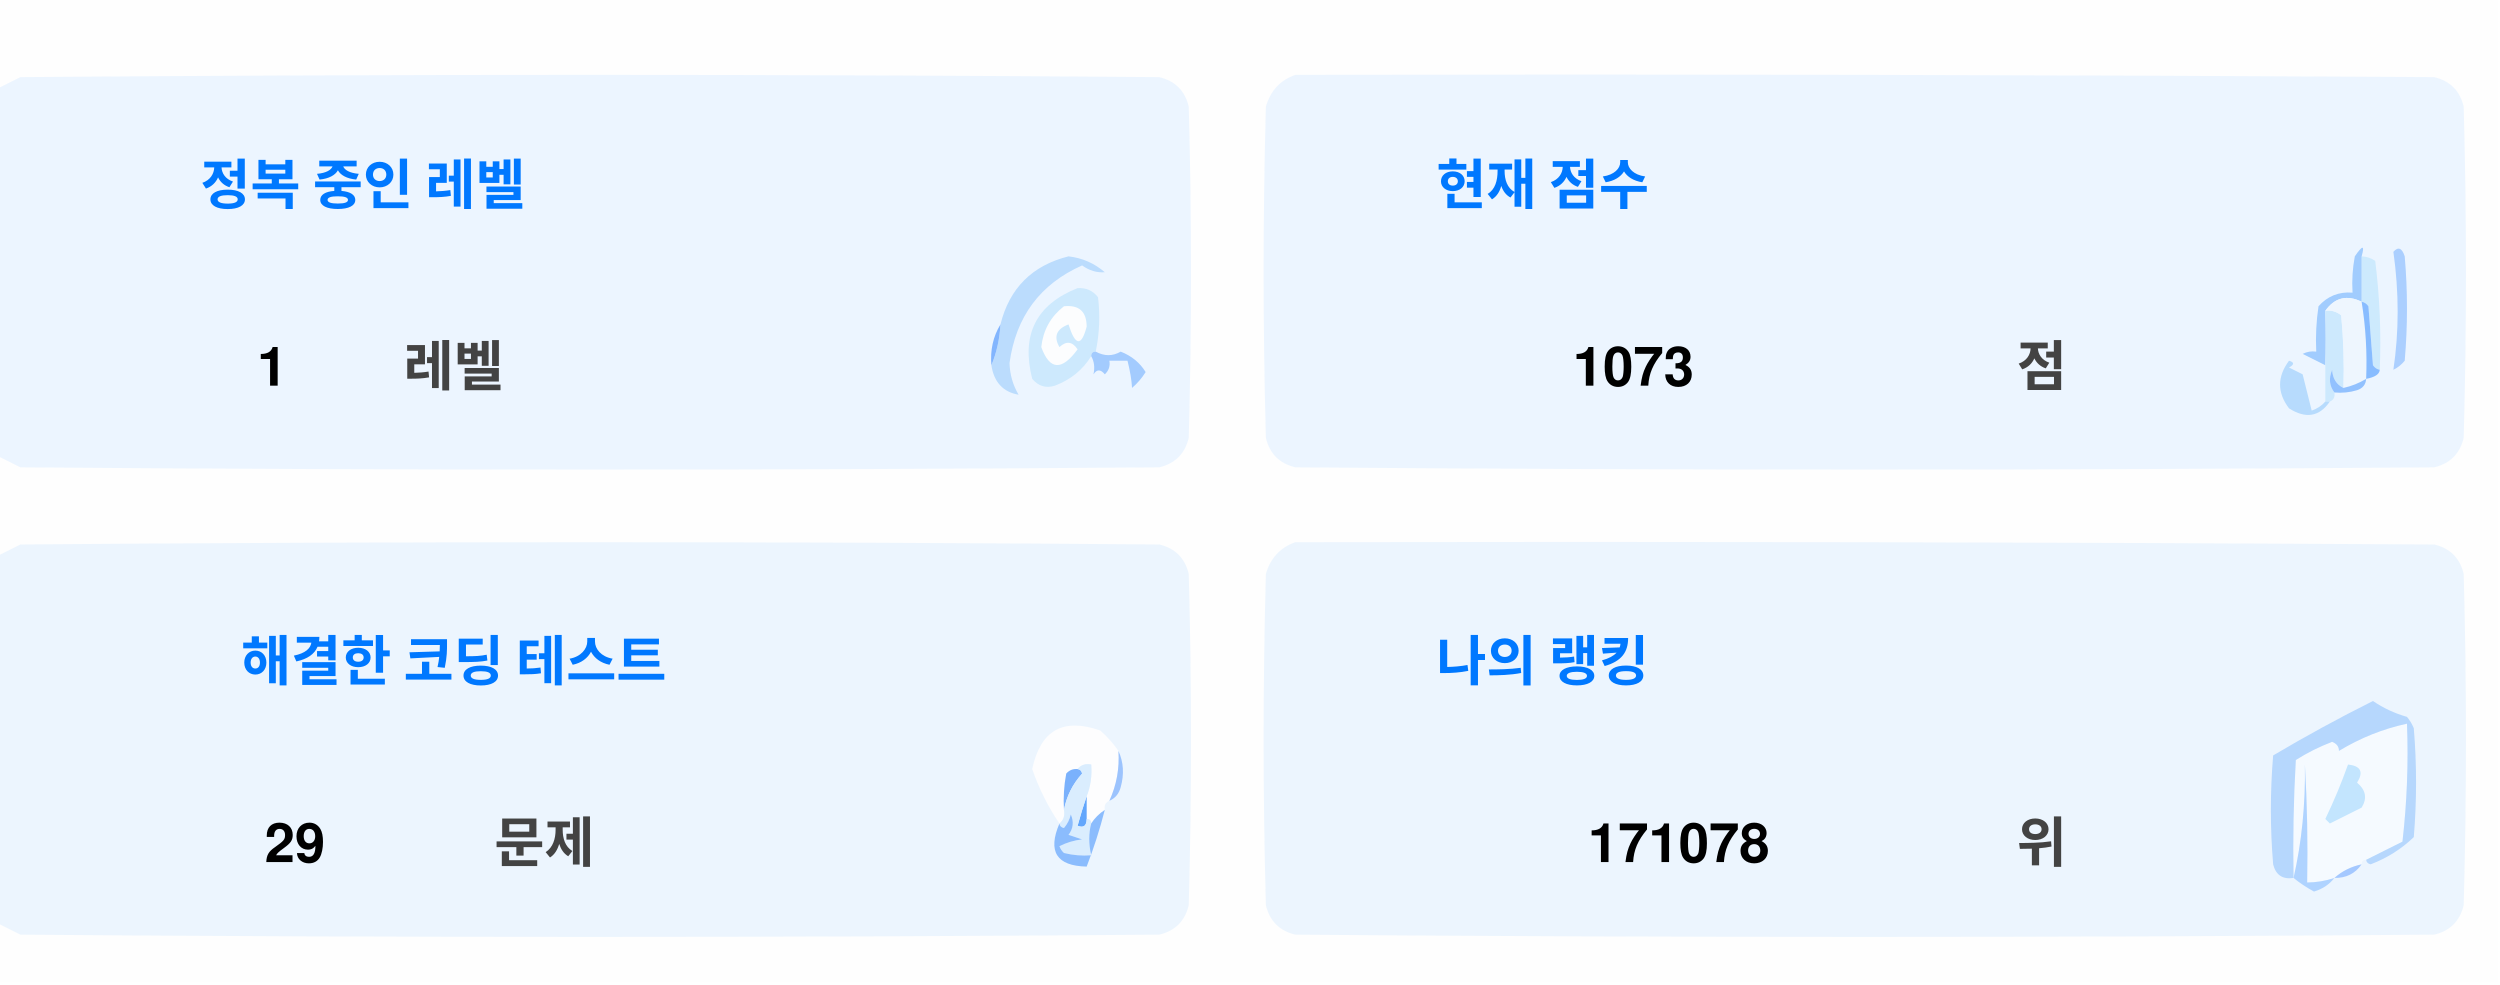
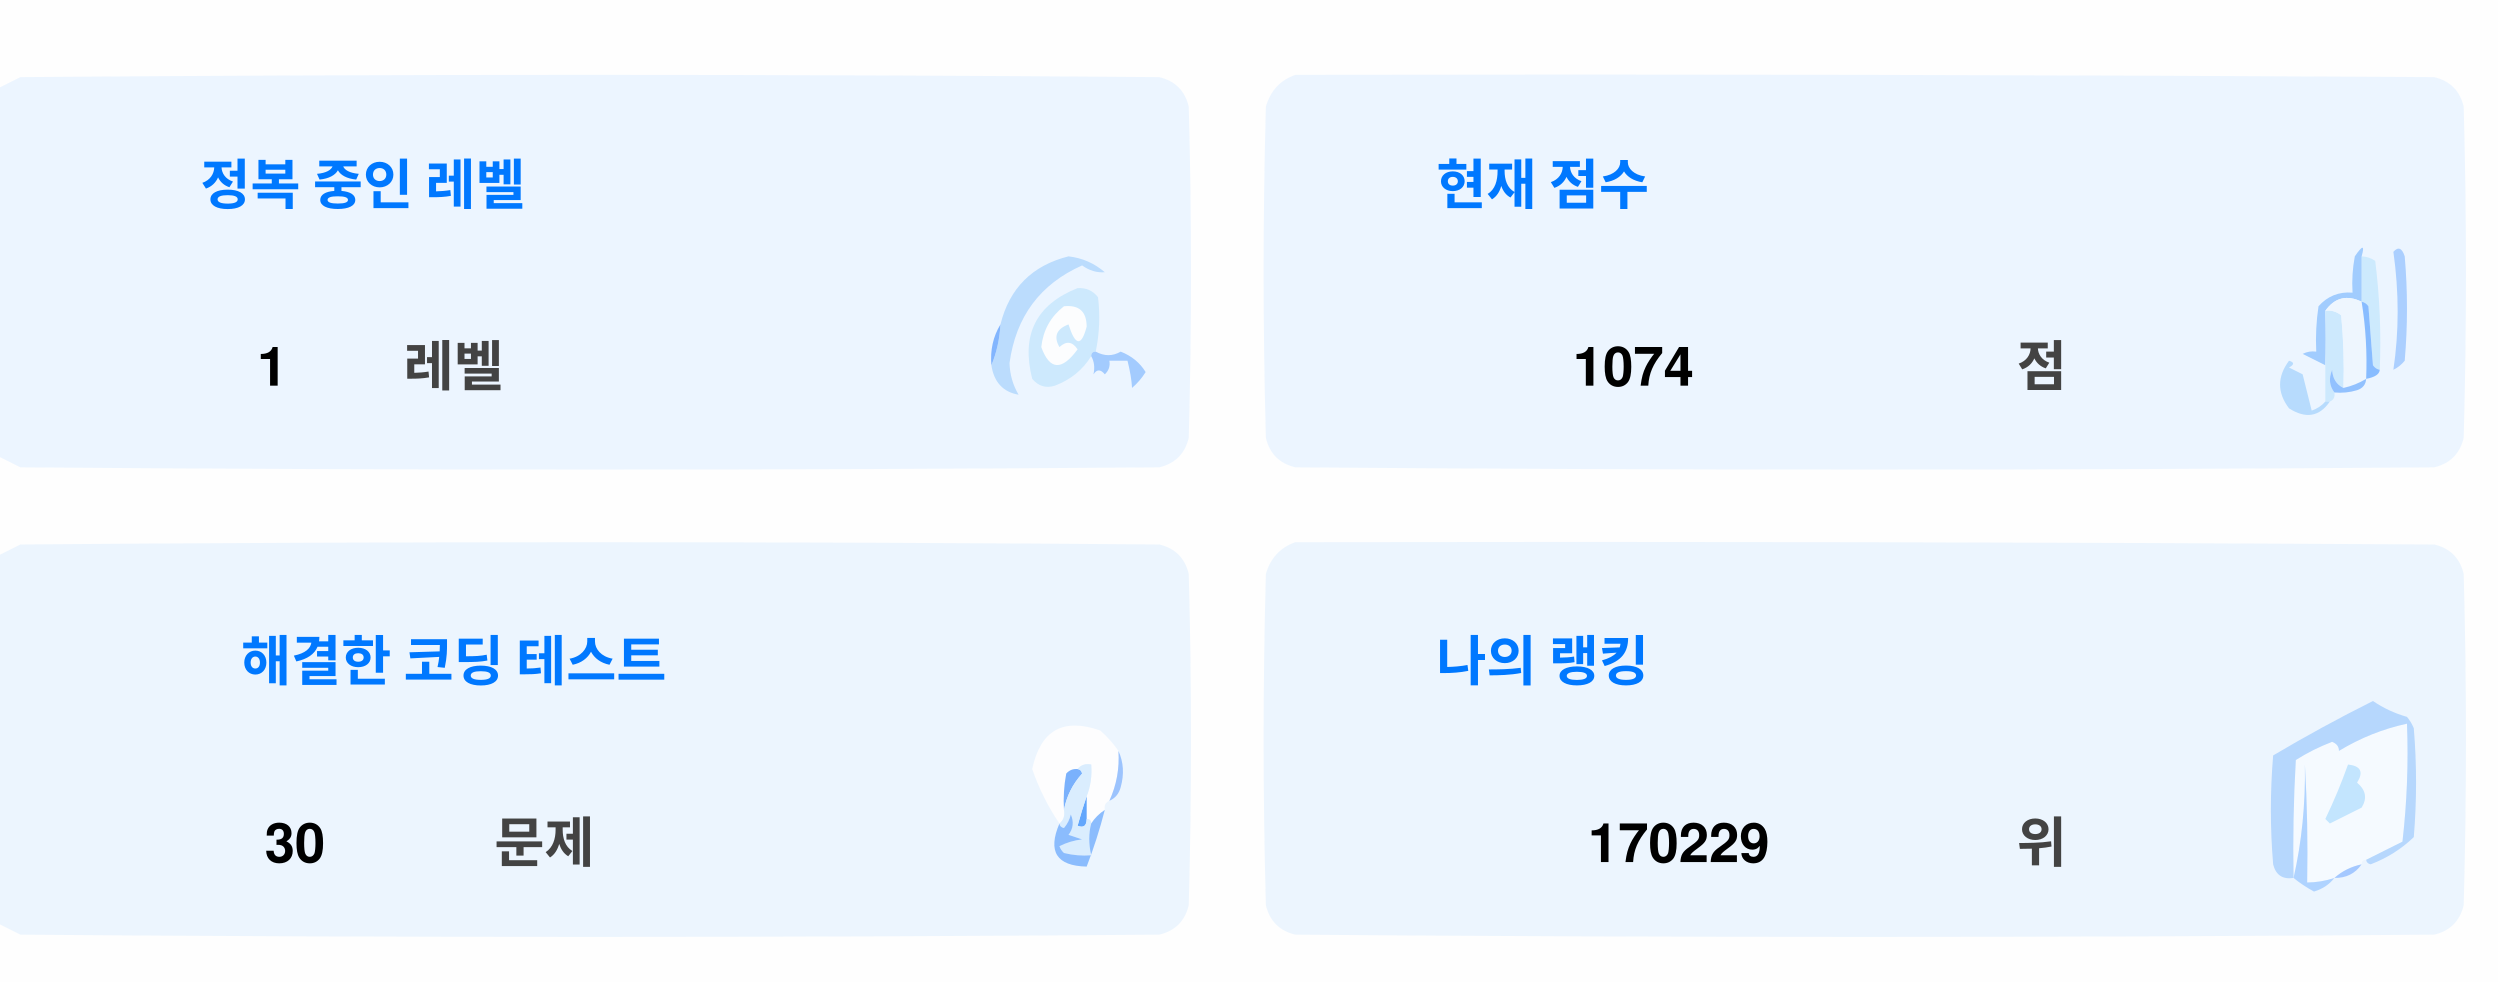
<svg xmlns="http://www.w3.org/2000/svg" version="1.1" width="551px" height="217px" style="shape-rendering:geometricPrecision; text-rendering:geometricPrecision; image-rendering:optimizeQuality; fill-rule:evenodd; clip-rule:evenodd">
  <style>.title {fill: #434343;font-size: 1rem;line-height: 1.5rem;font-weight: bold;font-family: -apple-system, BlinkMacSystemFont, Segoe UI, Helvetica, Arial, sans-serif, Apple Color Emoji, Segoe UI Emoji;}.desc {fill: #434343;font-size: 2.5rem;font-weight: bold;line-height: 1.5rem;font-family: -apple-system, BlinkMacSystemFont, Segoe UI, Helvetica, Arial, sans-serif, Apple Color Emoji, Segoe UI Emoji;}.desc-2 {fill: #434343;font-size: 1rem;font-weight: bold;line-height: 1.5rem;font-family: -apple-system, BlinkMacSystemFont, Segoe UI, Helvetica, Arial, sans-serif, Apple Color Emoji, Segoe UI Emoji;}.text, .desc {animation: twinkling 4s ease-in-out infinite;}@keyframes twinkling {40% { opacity: 1; }50% { opacity: 0.5; }60% { opacity: 1; }70% { opacity: 0.5; }80% { opacity: 1; }}</style>
  <g>
    <path style="opacity:1" fill="#fefefe" d="M -0.5,-0.5 C 183.167,-0.5 366.833,-0.5 550.5,-0.5C 550.5,71.833 550.5,144.167 550.5,216.5C 366.833,216.5 183.167,216.5 -0.5,216.5C -0.5,212.167 -0.5,207.833 -0.5,203.5C 1.14,204.32 2.807,205.153 4.5,206C 88.167,206.667 171.833,206.667 255.5,206C 259,205.167 261.167,203 262,199.5C 262.667,175.167 262.667,150.833 262,126.5C 261.167,123 259,120.833 255.5,120C 171.833,119.333 88.167,119.333 4.5,120C 2.807,120.847 1.14,121.68 -0.5,122.5C -0.5,115.167 -0.5,107.833 -0.5,100.5C 1.14,101.32 2.807,102.153 4.5,103C 88.167,103.667 171.833,103.667 255.5,103C 259,102.167 261.167,100 262,96.5C 262.667,72.167 262.667,47.833 262,23.5C 261.167,20 259,17.833 255.5,17C 171.833,16.333 88.167,16.333 4.5,17C 2.807,17.847 1.14,18.68 -0.5,19.5C -0.5,12.833 -0.5,6.167 -0.5,-0.5 Z" />
  </g>
  <g>
    <path style="opacity:1" fill="#ecf5ff" d="M -0.5,100.5 C -0.5,73.5 -0.5,46.5 -0.5,19.5C 1.14,18.68 2.807,17.847 4.5,17C 88.167,16.333 171.833,16.333 255.5,17C 259,17.833 261.167,20 262,23.5C 262.667,47.833 262.667,72.167 262,96.5C 261.167,100 259,102.167 255.5,103C 171.833,103.667 88.167,103.667 4.5,103C 2.807,102.153 1.14,101.32 -0.5,100.5 Z" />
  </g>
  <g>
    <path style="opacity:1" fill="#ecf5ff" d="M 285.5,16.5 C 369.167,16.333 452.834,16.5 536.5,17C 540,17.833 542.167,20 543,23.5C 543.667,47.833 543.667,72.167 543,96.5C 542.167,100 540,102.167 536.5,103C 452.833,103.667 369.167,103.667 285.5,103C 282,102.167 279.833,100 279,96.5C 278.333,72.167 278.333,47.833 279,23.5C 280.018,19.985 282.185,17.652 285.5,16.5 Z" />
  </g>
  <g>
    <path style="opacity:1" fill="#cdeafd" d="M 520.5,56.5 C 521.583,56.539 522.583,56.873 523.5,57.5C 524.498,65.472 524.831,73.472 524.5,81.5C 523.883,81.389 523.383,81.056 523,80.5C 522.667,76.167 522.333,71.833 522,67.5C 521.617,66.944 521.117,66.611 520.5,66.5C 520.5,63.167 520.5,59.833 520.5,56.5 Z" />
  </g>
  <g>
    <path style="opacity:1" fill="#abcfff" d="M 527.5,55.5 C 528.566,54.308 529.399,54.641 530,56.5C 530.667,64.167 530.667,71.833 530,79.5C 529.311,80.357 528.478,81.023 527.5,81.5C 528.758,73.08 528.758,64.414 527.5,55.5 Z" />
  </g>
  <g>
    <path style="opacity:1" fill="#bbdcfd" d="M 218.5,80.5 C 219.657,77.727 220.324,74.727 220.5,71.5C 222.49,63.51 227.49,58.51 235.5,56.5C 238.528,56.847 241.194,58.014 243.5,60C 241.744,60.141 240.078,59.641 238.5,58.5C 229.247,62.607 223.914,69.773 222.5,80C 222.565,82.526 223.232,84.859 224.5,87C 221.07,86.397 219.07,84.231 218.5,80.5 Z" />
  </g>
  <g>
    <path style="opacity:1" fill="#cde9fd" d="M 241.5,77.5 C 240.833,77.5 240.5,77.833 240.5,78.5C 238.628,81.529 235.961,83.695 232.5,85C 230.536,85.624 228.869,85.124 227.5,83.5C 225.021,73.791 228.354,67.124 237.5,63.5C 239.374,63.39 240.874,64.056 242,65.5C 242.497,69.524 242.331,73.524 241.5,77.5 Z" />
  </g>
  <g>
    <path style="opacity:1" fill="#fcfdfe" d="M 234.5,67.5 C 237.826,67.162 239.493,68.662 239.5,72C 238.334,76.434 237,76.267 235.5,71.5C 232.832,72.515 232.166,74.182 233.5,76.5C 235.017,75.089 236.351,75.256 237.5,77C 234.006,81.771 231.34,81.605 229.5,76.5C 229.904,72.771 231.571,69.771 234.5,67.5 Z" />
  </g>
  <g>
    <path style="opacity:1" fill="#a1ccfe" d="M 520.5,56.5 C 520.5,59.833 520.5,63.167 520.5,66.5C 517.238,64.922 514.572,65.589 512.5,68.5C 512.617,72.81 512.617,76.81 512.5,80.5C 510.86,79.68 509.193,78.847 507.5,78C 508.448,77.517 509.448,77.35 510.5,77.5C 510.335,74.15 510.502,70.817 511,67.5C 512.995,65.253 515.495,64.253 518.5,64.5C 518.336,61.813 518.503,59.146 519,56.5C 520.731,53.969 521.231,53.969 520.5,56.5 Z" />
  </g>
  <g>
    <path style="opacity:1" fill="#cde9fd" d="M 512.5,68.5 C 513.822,68.33 514.989,68.663 516,69.5C 516.499,74.823 516.666,80.156 516.5,85.5C 514.955,84.77 514.122,83.437 514,81.5C 513.22,83.387 513.387,85.054 514.5,86.5C 514.672,87.492 514.338,88.158 513.5,88.5C 513.167,88.5 512.833,88.5 512.5,88.5C 512.5,85.833 512.5,83.167 512.5,80.5C 512.617,76.81 512.617,72.81 512.5,68.5 Z" />
  </g>
  <g>
    <path style="opacity:1" fill="#eef6fe" d="M 520.5,66.5 C 521.407,72.106 521.74,77.773 521.5,83.5C 519.95,84.441 518.284,85.108 516.5,85.5C 516.666,80.156 516.499,74.823 516,69.5C 514.989,68.663 513.822,68.33 512.5,68.5C 514.572,65.589 517.238,64.922 520.5,66.5 Z" />
  </g>
  <g>
    <path style="opacity:1" fill="#88bcff" d="M 520.5,66.5 C 521.117,66.611 521.617,66.944 522,67.5C 522.333,71.833 522.667,76.167 523,80.5C 523.383,81.056 523.883,81.389 524.5,81.5C 524.445,82.469 523.445,83.136 521.5,83.5C 521.74,77.773 521.407,72.106 520.5,66.5 Z" />
  </g>
  <g>
    <path style="opacity:1" fill="#82b5fe" d="M 220.5,71.5 C 220.324,74.727 219.657,77.727 218.5,80.5C 218.215,77.171 218.882,74.171 220.5,71.5 Z" />
  </g>
  <g>
    <path style="opacity:1" fill="#a3cbfe" d="M 240.5,78.5 C 240.5,77.833 240.833,77.5 241.5,77.5C 243.391,78.536 245.224,78.536 247,77.5C 249.391,78.429 251.225,79.929 252.5,82C 251.681,83.319 250.681,84.486 249.5,85.5C 249.409,83.777 249.075,81.777 248.5,79.5C 247.167,79.5 245.833,79.5 244.5,79.5C 244.719,80.675 244.386,81.675 243.5,82.5C 242.575,81.359 241.741,81.359 241,82.5C 241.331,80.981 241.164,79.648 240.5,78.5 Z" />
  </g>
  <g>
    <path style="opacity:1" fill="#b7dbfd" d="M 512.5,88.5 C 512.833,88.5 513.167,88.5 513.5,88.5C 511.199,91.857 508.199,92.357 504.5,90C 501.872,86.535 501.872,83.035 504.5,79.5C 505.696,79.846 505.696,80.346 504.5,81C 505.5,81.5 506.5,82 507.5,82.5C 508.167,85.167 508.833,87.833 509.5,90.5C 510.739,90.058 511.739,89.391 512.5,88.5 Z" />
  </g>
  <g>
    <path style="opacity:1" fill="#92c1fe" d="M 516.5,85.5 C 518.284,85.108 519.95,84.441 521.5,83.5C 521.423,84.75 520.756,85.583 519.5,86C 517.866,86.493 516.199,86.66 514.5,86.5C 513.387,85.054 513.22,83.387 514,81.5C 514.122,83.437 514.955,84.77 516.5,85.5 Z" />
  </g>
  <g>
    <path style="opacity:1" fill="#ecf5fe" d="M -0.5,203.5 C -0.5,176.5 -0.5,149.5 -0.5,122.5C 1.14,121.68 2.807,120.847 4.5,120C 88.167,119.333 171.833,119.333 255.5,120C 259,120.833 261.167,123 262,126.5C 262.667,150.833 262.667,175.167 262,199.5C 261.167,203 259,205.167 255.5,206C 171.833,206.667 88.167,206.667 4.5,206C 2.807,205.153 1.14,204.32 -0.5,203.5 Z" />
  </g>
  <g>
    <path style="opacity:1" fill="#ecf5fe" d="M 285.5,119.5 C 369.167,119.333 452.834,119.5 536.5,120C 540,120.833 542.167,123 543,126.5C 543.667,150.833 543.667,175.167 543,199.5C 542.167,203 540,205.167 536.5,206C 452.833,206.667 369.167,206.667 285.5,206C 282,205.167 279.833,203 279,199.5C 278.333,175.167 278.333,150.833 279,126.5C 280.018,122.985 282.185,120.652 285.5,119.5 Z" />
  </g>
  <g>
    <path style="opacity:1" fill="#fdfdfe" d="M 246.5,165.5 C 246.758,169.367 246.092,173.034 244.5,176.5C 243.662,176.842 243.328,177.508 243.5,178.5C 242.272,179.306 241.272,180.306 240.5,181.5C 240.5,180.833 240.167,180.5 239.5,180.5C 239.5,178.833 239.5,177.167 239.5,175.5C 240.369,173.283 240.702,170.95 240.5,168.5C 239.209,168.263 238.209,168.596 237.5,169.5C 236.504,169.414 235.671,169.748 235,170.5C 234.503,173.146 234.336,175.813 234.5,178.5C 234.737,179.791 234.404,180.791 233.5,181.5C 230.986,177.806 228.986,173.806 227.5,169.5C 229.309,160.957 234.309,158.124 242.5,161C 244.07,162.397 245.404,163.897 246.5,165.5 Z" />
  </g>
  <g>
    <path style="opacity:1" fill="#f5faff" d="M 521.5,189.5 C 520.833,189.5 520.5,189.833 520.5,190.5C 518.181,190.992 516.181,191.992 514.5,193.5C 512.565,194.15 510.565,194.483 508.5,194.5C 508.666,185.827 508.5,177.16 508,168.5C 508.141,177.227 507.308,185.56 505.5,193.5C 505.334,184.827 505.5,176.16 506,167.5C 508.527,165.903 511.194,164.57 514,163.5C 515.011,163.892 515.511,164.559 515.5,165.5C 520.21,162.641 525.21,160.641 530.5,159.5C 530.831,168.192 530.498,176.859 529.5,185.5C 526.807,186.847 524.14,188.18 521.5,189.5 Z" />
  </g>
  <g>
    <path style="opacity:1" fill="#b6d7fd" d="M 521.5,189.5 C 524.14,188.18 526.807,186.847 529.5,185.5C 530.498,176.859 530.831,168.192 530.5,159.5C 525.21,160.641 520.21,162.641 515.5,165.5C 515.511,164.559 515.011,163.892 514,163.5C 511.194,164.57 508.527,165.903 506,167.5C 505.5,176.16 505.334,184.827 505.5,193.5C 503.089,193.863 501.589,192.863 501,190.5C 500.333,182.5 500.333,174.5 501,166.5C 508.173,162.246 515.507,158.246 523,154.5C 525.304,156.068 527.804,157.235 530.5,158C 531.126,158.75 531.626,159.584 532,160.5C 532.667,168.5 532.667,176.5 532,184.5C 529.292,187.111 526.125,189.111 522.5,190.5C 521.893,190.376 521.56,190.043 521.5,189.5 Z" />
  </g>
  <g>
    <path style="opacity:1" fill="#c3e5fe" d="M 517.5,168.5 C 520.317,168.801 520.984,170.134 519.5,172.5C 521.439,174.122 521.772,175.956 520.5,178C 518.167,179.167 515.833,180.333 513.5,181.5C 513.167,181.167 512.833,180.833 512.5,180.5C 514.414,176.515 516.081,172.515 517.5,168.5 Z" />
  </g>
  <g>
    <path style="opacity:1" fill="#7ab1fc" d="M 237.5,169.5 C 238.043,169.56 238.376,169.893 238.5,170.5C 236.395,172.836 235.062,175.503 234.5,178.5C 234.336,175.813 234.503,173.146 235,170.5C 235.671,169.748 236.504,169.414 237.5,169.5 Z" />
  </g>
  <g>
    <path style="opacity:1" fill="#afd3ff" d="M 514.5,193.5 C 513.378,194.947 511.878,195.947 510,196.5C 508.348,195.601 506.848,194.601 505.5,193.5C 507.308,185.56 508.141,177.227 508,168.5C 508.5,177.16 508.666,185.827 508.5,194.5C 510.565,194.483 512.565,194.15 514.5,193.5 Z" />
  </g>
  <g>
    <path style="opacity:1" fill="#9cc3fd" d="M 246.5,165.5 C 247.634,167.966 247.801,170.633 247,173.5C 246.623,174.942 245.79,175.942 244.5,176.5C 246.092,173.034 246.758,169.367 246.5,165.5 Z" />
  </g>
  <g>
    <path style="opacity:1" fill="#62a6fc" d="M 239.5,175.5 C 239.5,177.167 239.5,178.833 239.5,180.5C 239.483,182.028 238.816,182.528 237.5,182C 238.117,179.723 238.784,177.556 239.5,175.5 Z" />
  </g>
  <g>
    <path style="opacity:1" fill="#daedfe" d="M 237.5,169.5 C 238.209,168.596 239.209,168.263 240.5,168.5C 240.702,170.95 240.369,173.283 239.5,175.5C 238.784,177.556 238.117,179.723 237.5,182C 238.816,182.528 239.483,182.028 239.5,180.5C 240.167,180.5 240.5,180.833 240.5,181.5C 239.918,183.669 239.918,186.002 240.5,188.5C 238.473,188.662 236.473,188.495 234.5,188C 234.043,187.586 233.709,187.086 233.5,186.5C 235.078,185.702 236.744,185.202 238.5,185C 237.5,184.667 236.5,184.333 235.5,184C 236.554,182.612 236.72,181.112 236,179.5C 235.751,180.624 235.251,181.624 234.5,182.5C 233.893,182.376 233.56,182.043 233.5,181.5C 234.404,180.791 234.737,179.791 234.5,178.5C 235.062,175.503 236.395,172.836 238.5,170.5C 238.376,169.893 238.043,169.56 237.5,169.5 Z" />
  </g>
  <g>
    <path style="opacity:1" fill="#8bbcfd" d="M 243.5,178.5 C 242.395,182.803 241.062,186.969 239.5,191C 232.857,190.847 230.857,187.68 233.5,181.5C 233.56,182.043 233.893,182.376 234.5,182.5C 235.251,181.624 235.751,180.624 236,179.5C 236.72,181.112 236.554,182.612 235.5,184C 236.5,184.333 237.5,184.667 238.5,185C 236.744,185.202 235.078,185.702 233.5,186.5C 233.709,187.086 234.043,187.586 234.5,188C 236.473,188.495 238.473,188.662 240.5,188.5C 239.918,186.002 239.918,183.669 240.5,181.5C 241.272,180.306 242.272,179.306 243.5,178.5 Z" />
  </g>
  <g>
    <path style="opacity:1" fill="#a4c8ff" d="M 520.5,190.5 C 519.089,192.539 517.089,193.539 514.5,193.5C 516.181,191.992 518.181,190.992 520.5,190.5 Z" />
  </g>
  <text text-anchor="middle" x="80" y="45" class="title" style="fill:#0078ff;" stroke="#none" stroke-width="1">정복 중인 레벨</text>
  <text text-anchor="middle" x="60" y="85" class="desc" style="fill:#000000;" stroke="#none" stroke-width="1">1</text>
  <text text-anchor="middle" x="100" y="85" class="desc-2" style="fill:#434343;" stroke="#none" stroke-width="1">레벨</text>
  <text text-anchor="middle" x="340" y="45" class="title" style="fill:#0078ff;" stroke="#none" stroke-width="1">현재 점수</text>
-   <text text-anchor="middle" x="360" y="85" class="desc" style="fill:#000000;" stroke="#none" stroke-width="1">1073</text>
+   <text text-anchor="middle" x="360" y="85" class="desc" style="fill:#000000;" stroke="#none" stroke-width="1">1074</text>
  <text text-anchor="middle" x="450" y="85" class="desc-2" style="fill:#434343;" stroke="#none" stroke-width="1">점</text>
  <text text-anchor="middle" x="100" y="150" class="title" style="fill:#0078ff;" stroke="#none" stroke-width="1">해결한 코딩 테스트</text>
-   <text text-anchor="middle" x="65" y="190" class="desc" style="fill:#000000;" stroke="#none" stroke-width="1">29</text>
+   <text text-anchor="middle" x="65" y="190" class="desc" style="fill:#000000;" stroke="#none" stroke-width="1">30</text>
  <text text-anchor="middle" x="120" y="190" class="desc-2" style="fill:#434343;" stroke="#none" stroke-width="1">문제</text>
  <text text-anchor="middle" x="340" y="150" class="title" style="fill:#0078ff;" stroke="#none" stroke-width="1">나의 랭킹</text>
-   <text text-anchor="middle" x="370" y="190" class="desc" style="fill:#000000;" stroke="#none" stroke-width="1">171078</text>
+   <text text-anchor="middle" x="370" y="190" class="desc" style="fill:#000000;" stroke="#none" stroke-width="1">170229</text>
  <text text-anchor="middle" x="450" y="190" class="desc-2" style="fill:#434343;" stroke="#none" stroke-width="1">위</text>
</svg>
